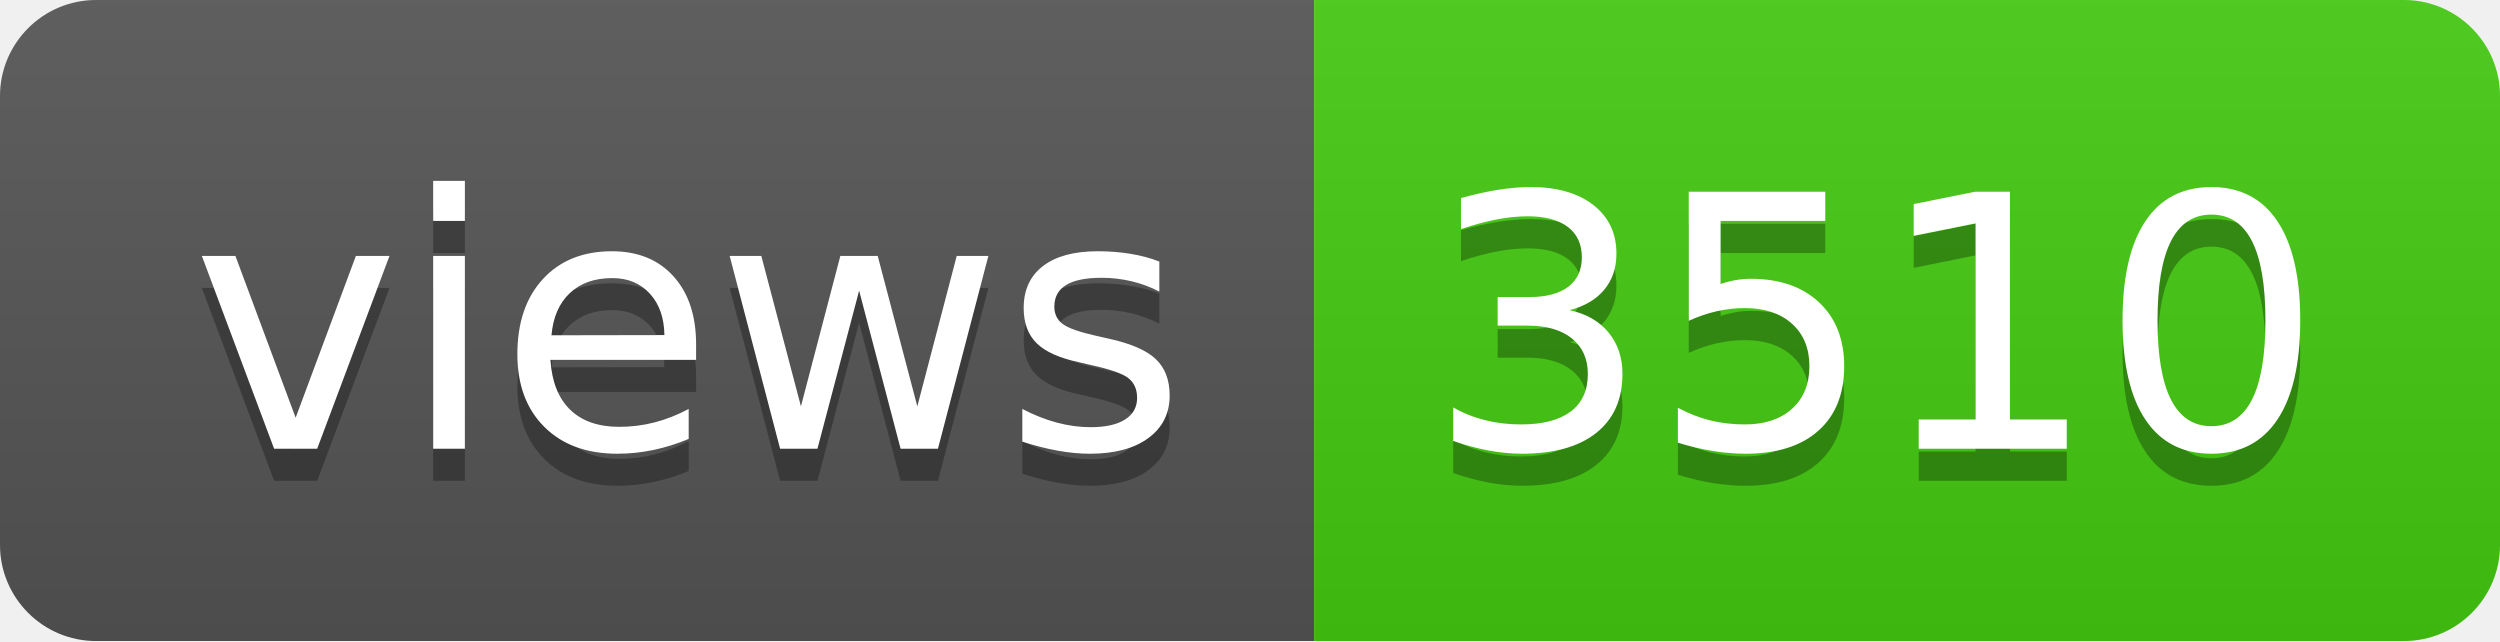
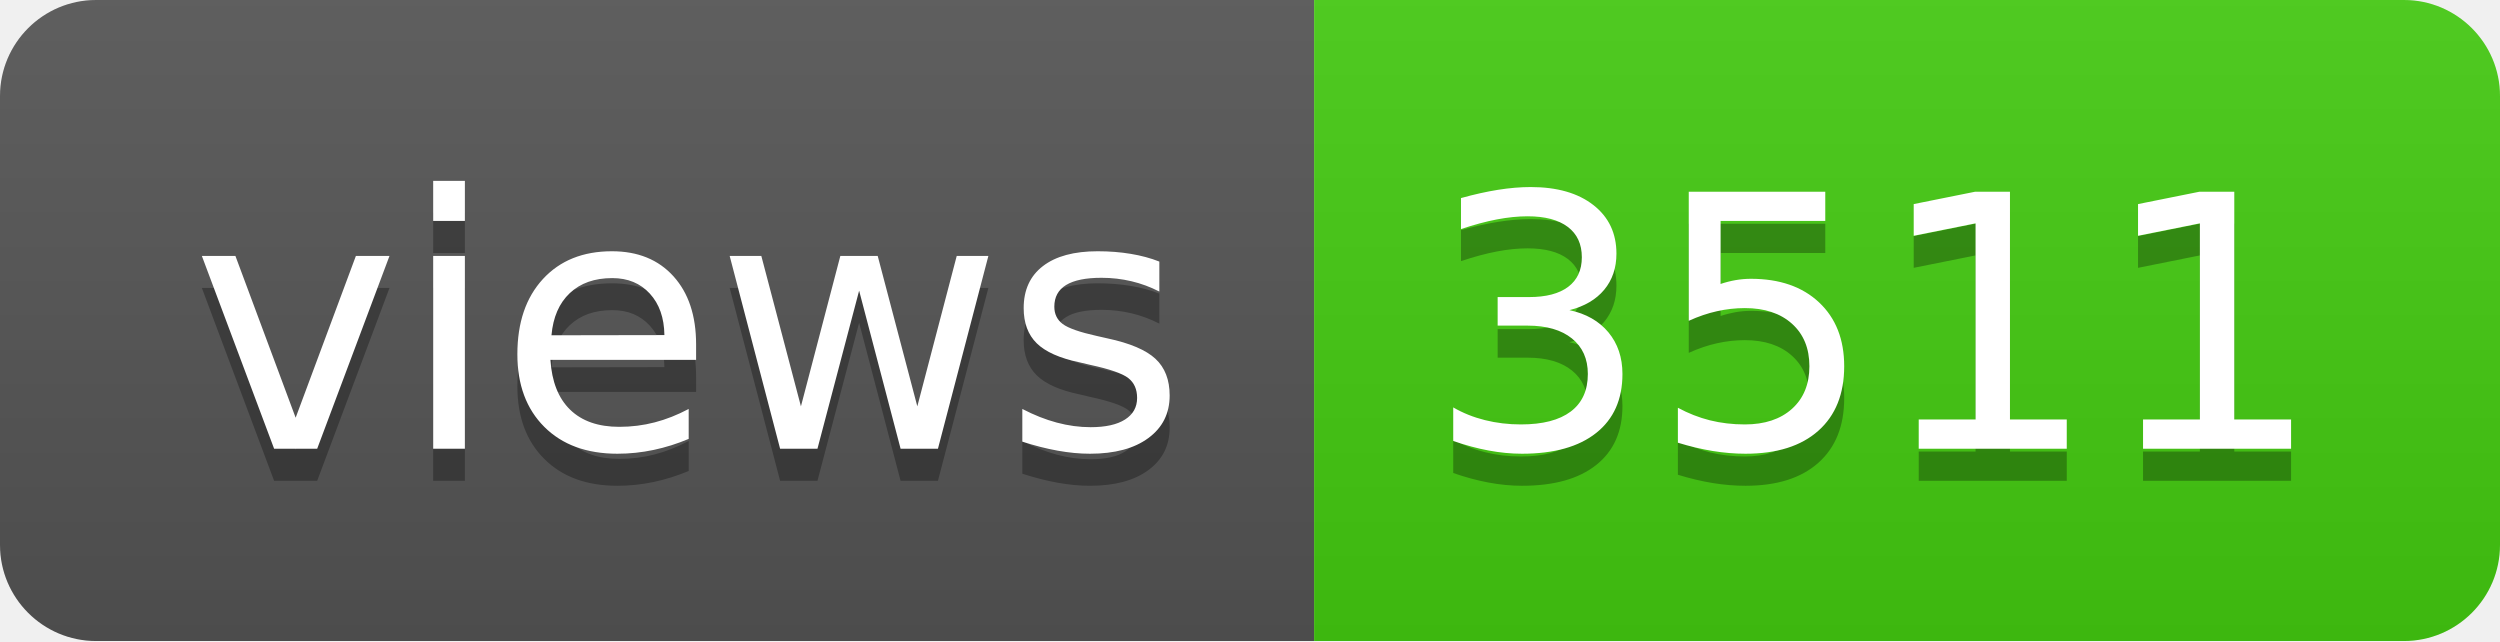
- <svg xmlns="http://www.w3.org/2000/svg" width="78" height="20" role="img" aria-label="views: 3510">
+ <svg xmlns="http://www.w3.org/2000/svg" width="78" height="20" role="img" aria-label="views: 3511">
  <linearGradient id="s" x2="0" y2="100%">
    <stop offset="0" stop-color="#bbb" stop-opacity=".1" />
    <stop offset="1" stop-opacity=".1" />
  </linearGradient>
  <clipPath id="r">
    <rect width="78" height="20" rx="3" fill="#fff" />
  </clipPath>
  <g clip-path="url(#r)">
    <rect width="41" height="20" fill="#555" />
    <rect x="41" width="37" height="20" fill="#4c1" />
    <rect width="78" height="20" fill="url(#s)" />
  </g>
  <g fill="#fff" text-anchor="middle" font-family="Verdana,Geneva,DejaVu Sans,sans-serif" text-rendering="geometricPrecision" font-size="110">
    <text aria-hidden="true" x="215" y="150" fill="#010101" fill-opacity=".3" transform="scale(.1)" textLength="310">views</text>
    <text x="215" y="140" transform="scale(.1)" fill="#fff" textLength="310">views</text>
-     <text aria-hidden="true" x="585" y="150" fill="#010101" fill-opacity=".3" transform="scale(.1)" textLength="270">3510</text>
-     <text x="585" y="140" transform="scale(.1)" fill="#fff" textLength="270">3510</text>
+     <text aria-hidden="true" x="585" y="150" fill="#010101" fill-opacity=".3" transform="scale(.1)" textLength="270">3511</text>
+     <text x="585" y="140" transform="scale(.1)" fill="#fff" textLength="270">3511</text>
  </g>
</svg>
